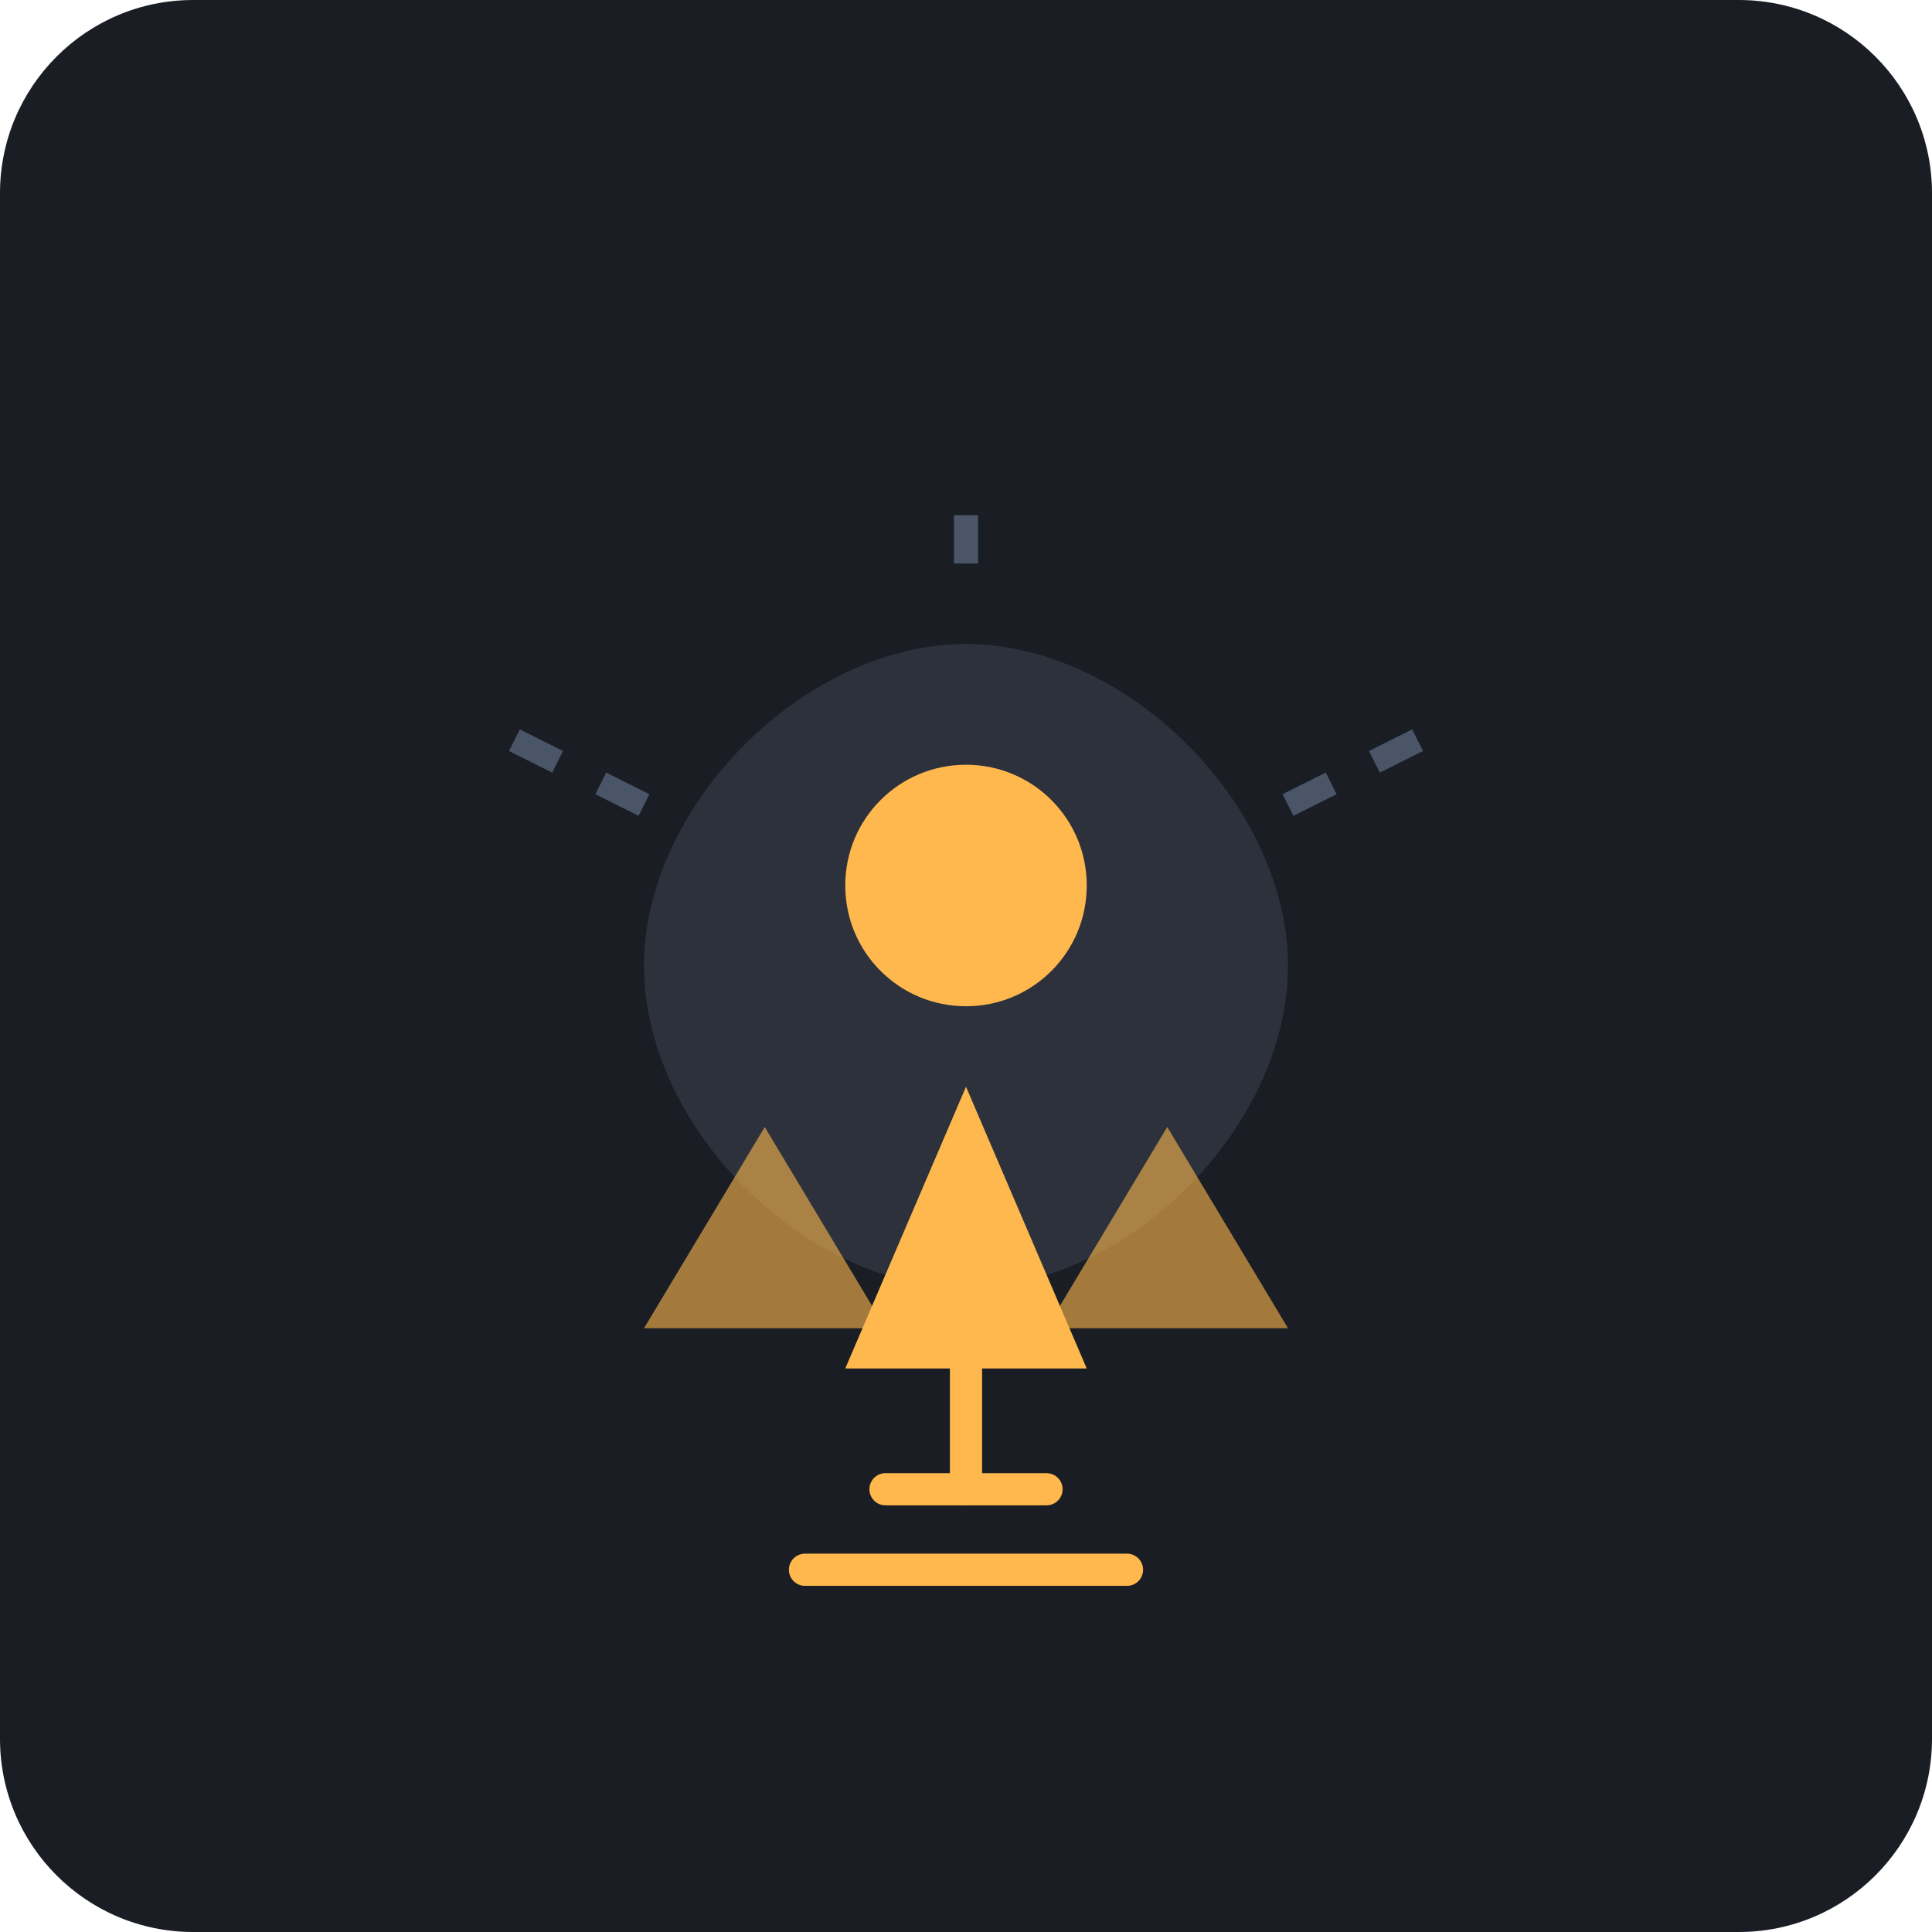
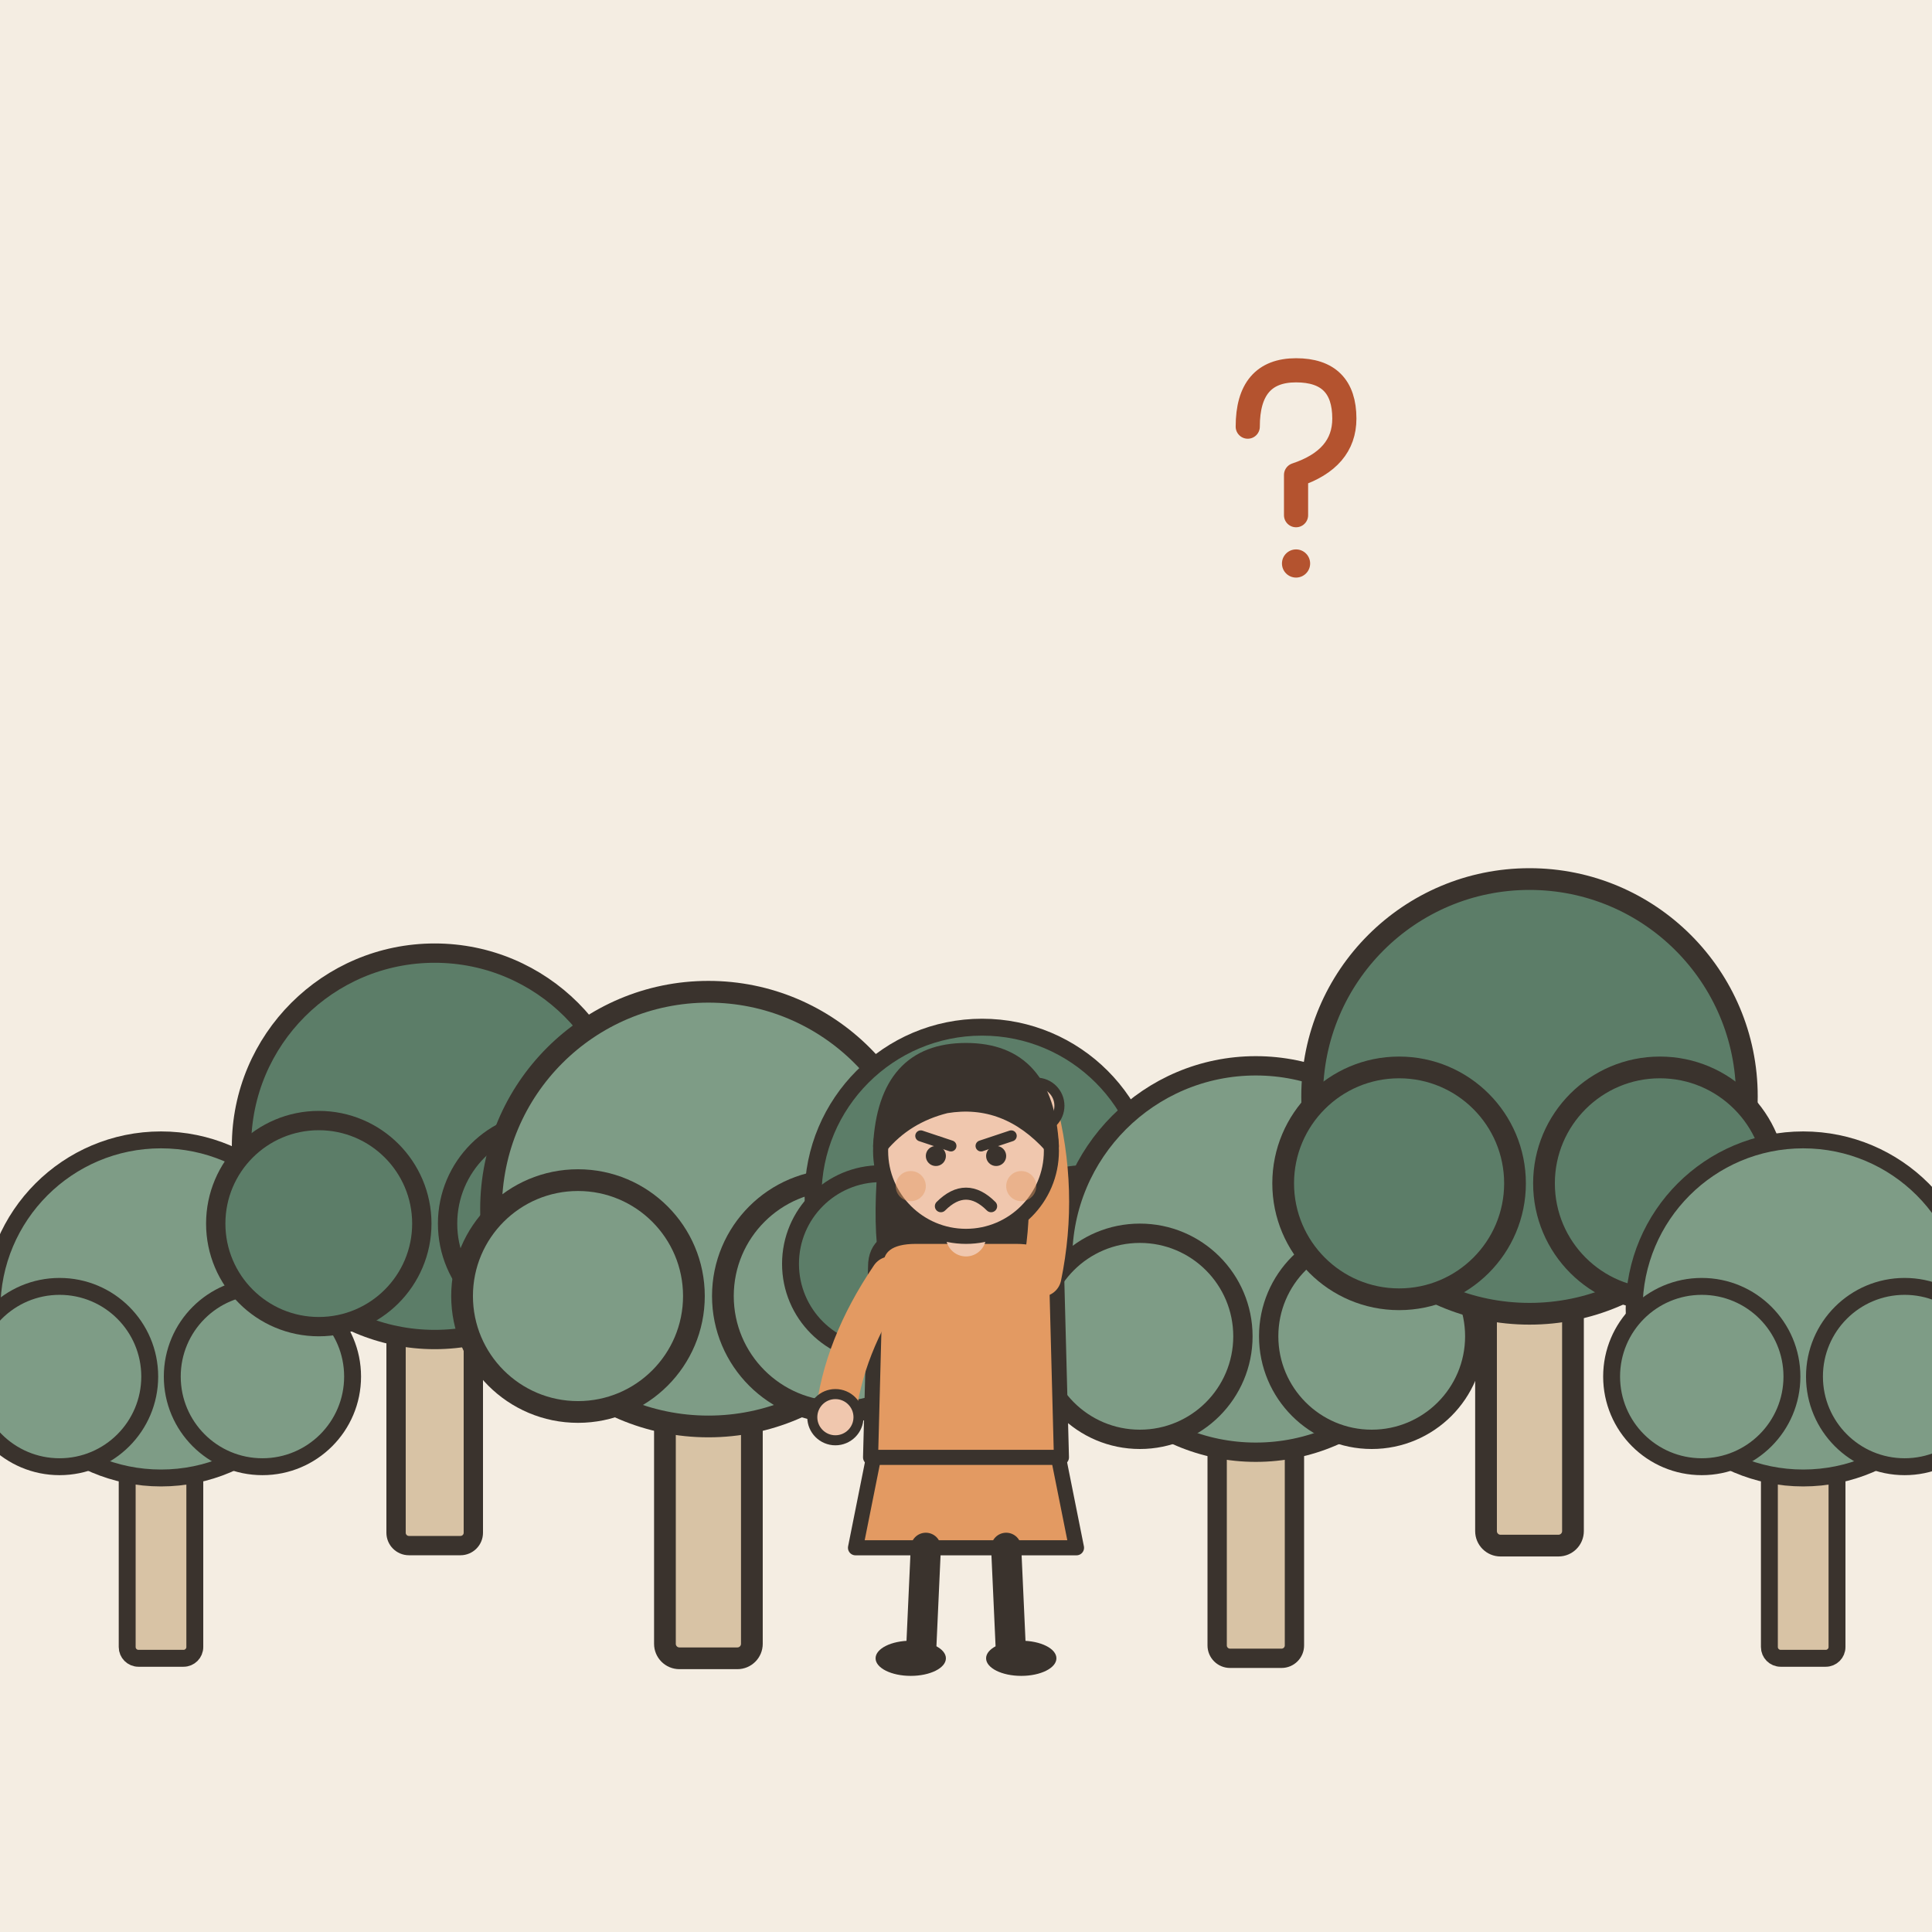
- <svg xmlns="http://www.w3.org/2000/svg" viewBox="0 0 240 240">
-   <rect width="240" height="240" rx="24" fill="#1A1D24" />
-   <g transform="translate(60, 60)">
-     <path d="M60 20C40 20 20 40 20 60C20 80 40 100 60 100C80 100 100 80 100 60C100 40 80 20 60 20Z" fill="#2C313C" />
-     <path d="M60 35C51.7 35 45 41.7 45 50C45 58.3 51.7 65 60 65C68.3 65 75 58.3 75 50C75 41.7 68.3 35 60 35Z" fill="#FFB84D" />
-     <path d="M60 75L45 110L75 110L60 75Z" fill="#FFB84D" />
-     <path d="M35 80L20 105L50 105L35 80Z" fill="#FFB84D" opacity="0.6" />
-     <path d="M85 80L70 105L100 105L85 80Z" fill="#FFB84D" opacity="0.6" />
-     <path d="M60 110L60 125" stroke="#FFB84D" stroke-width="4" stroke-linecap="round" />
-     <path d="M50 125L70 125" stroke="#FFB84D" stroke-width="4" stroke-linecap="round" />
-     <path d="M40 135L80 135" stroke="#FFB84D" stroke-width="4" stroke-linecap="round" />
-     <path d="M100 40L120 30" stroke="#4A5568" stroke-width="3" stroke-dasharray="6 6" />
-     <path d="M20 40L0 30" stroke="#4A5568" stroke-width="3" stroke-dasharray="6 6" />
-     <path d="M60 10L60 0" stroke="#4A5568" stroke-width="3" stroke-dasharray="6 6" />
+ <svg xmlns="http://www.w3.org/2000/svg" viewBox="0 0 240 240" data-style="editorial">
+   <rect width="240" height="240" fill="#F4EDE2" />
+   <g transform="translate(20 206) scale(0.7 0.7)">
+     <rect x="-6" y="-40" width="12" height="40" rx="2" fill="#D8C3A5" stroke="#3A332D" stroke-width="3" stroke-linecap="round" stroke-linejoin="round" />
+     <circle cx="0" cy="-62" r="30" fill="#7E9C86" stroke="#3A332D" stroke-width="3" stroke-linecap="round" stroke-linejoin="round" />
+     <circle cx="-18" cy="-50" r="16" fill="#7E9C86" stroke="#3A332D" stroke-width="3" stroke-linecap="round" stroke-linejoin="round" />
+     <circle cx="18" cy="-50" r="16" fill="#7E9C86" stroke="#3A332D" stroke-width="3" stroke-linecap="round" stroke-linejoin="round" />
+   </g>
+   <g transform="translate(54 192) scale(0.8 0.8)">
+     <rect x="-6" y="-40" width="12" height="40" rx="2" fill="#D8C3A5" stroke="#3A332D" stroke-width="3" stroke-linecap="round" stroke-linejoin="round" />
+     <circle cx="0" cy="-62" r="30" fill="#5C7D68" stroke="#3A332D" stroke-width="3" stroke-linecap="round" stroke-linejoin="round" />
+     <circle cx="-18" cy="-50" r="16" fill="#5C7D68" stroke="#3A332D" stroke-width="3" stroke-linecap="round" stroke-linejoin="round" />
+     <circle cx="18" cy="-50" r="16" fill="#5C7D68" stroke="#3A332D" stroke-width="3" stroke-linecap="round" stroke-linejoin="round" />
+   </g>
+   <g transform="translate(88 206) scale(0.9 0.9)">
+     <rect x="-6" y="-40" width="12" height="40" rx="2" fill="#D8C3A5" stroke="#3A332D" stroke-width="3" stroke-linecap="round" stroke-linejoin="round" />
+     <circle cx="0" cy="-62" r="30" fill="#7E9C86" stroke="#3A332D" stroke-width="3" stroke-linecap="round" stroke-linejoin="round" />
+     <circle cx="-18" cy="-50" r="16" fill="#7E9C86" stroke="#3A332D" stroke-width="3" stroke-linecap="round" stroke-linejoin="round" />
+     <circle cx="18" cy="-50" r="16" fill="#7E9C86" stroke="#3A332D" stroke-width="3" stroke-linecap="round" stroke-linejoin="round" />
+   </g>
+   <g transform="translate(122 192) scale(0.7 0.7)">
+     <rect x="-6" y="-40" width="12" height="40" rx="2" fill="#D8C3A5" stroke="#3A332D" stroke-width="3" stroke-linecap="round" stroke-linejoin="round" />
+     <circle cx="0" cy="-62" r="30" fill="#5C7D68" stroke="#3A332D" stroke-width="3" stroke-linecap="round" stroke-linejoin="round" />
+     <circle cx="-18" cy="-50" r="16" fill="#5C7D68" stroke="#3A332D" stroke-width="3" stroke-linecap="round" stroke-linejoin="round" />
+     <circle cx="18" cy="-50" r="16" fill="#5C7D68" stroke="#3A332D" stroke-width="3" stroke-linecap="round" stroke-linejoin="round" />
+   </g>
+   <g transform="translate(156 206) scale(0.8 0.8)">
+     <rect x="-6" y="-40" width="12" height="40" rx="2" fill="#D8C3A5" stroke="#3A332D" stroke-width="3" stroke-linecap="round" stroke-linejoin="round" />
+     <circle cx="0" cy="-62" r="30" fill="#7E9C86" stroke="#3A332D" stroke-width="3" stroke-linecap="round" stroke-linejoin="round" />
+     <circle cx="-18" cy="-50" r="16" fill="#7E9C86" stroke="#3A332D" stroke-width="3" stroke-linecap="round" stroke-linejoin="round" />
+     <circle cx="18" cy="-50" r="16" fill="#7E9C86" stroke="#3A332D" stroke-width="3" stroke-linecap="round" stroke-linejoin="round" />
+   </g>
+   <g transform="translate(190 192) scale(0.9 0.9)">
+     <rect x="-6" y="-40" width="12" height="40" rx="2" fill="#D8C3A5" stroke="#3A332D" stroke-width="3" stroke-linecap="round" stroke-linejoin="round" />
+     <circle cx="0" cy="-62" r="30" fill="#5C7D68" stroke="#3A332D" stroke-width="3" stroke-linecap="round" stroke-linejoin="round" />
+     <circle cx="-18" cy="-50" r="16" fill="#5C7D68" stroke="#3A332D" stroke-width="3" stroke-linecap="round" stroke-linejoin="round" />
+     <circle cx="18" cy="-50" r="16" fill="#5C7D68" stroke="#3A332D" stroke-width="3" stroke-linecap="round" stroke-linejoin="round" />
+   </g>
+   <g transform="translate(224 206) scale(0.7 0.7)">
+     <rect x="-6" y="-40" width="12" height="40" rx="2" fill="#D8C3A5" stroke="#3A332D" stroke-width="3" stroke-linecap="round" stroke-linejoin="round" />
+     <circle cx="0" cy="-62" r="30" fill="#7E9C86" stroke="#3A332D" stroke-width="3" stroke-linecap="round" stroke-linejoin="round" />
+     <circle cx="-18" cy="-50" r="16" fill="#7E9C86" stroke="#3A332D" stroke-width="3" stroke-linecap="round" stroke-linejoin="round" />
+     <circle cx="18" cy="-50" r="16" fill="#7E9C86" stroke="#3A332D" stroke-width="3" stroke-linecap="round" stroke-linejoin="round" />
+   </g>
+   <g transform="translate(120 206) scale(0.624 0.624)">
+     <path d="M-18 -42L-22 -22L22 -22L18 -42Z" fill="#E39A62" stroke="#3A332D" stroke-width="3" stroke-linecap="round" stroke-linejoin="round" />
+     <path d="M-8 -22L-9 0" stroke="#3A332D" stroke-width="6" stroke-linecap="round" fill="none" />
+     <path d="M8 -22L9 0" stroke="#3A332D" stroke-width="6" stroke-linecap="round" fill="none" />
+     <ellipse cx="-11" cy="0" rx="7" ry="3.5" fill="#3A332D" />
+     <ellipse cx="11" cy="0" rx="7" ry="3.5" fill="#3A332D" />
+     <path d="M-17 -104Q-20 -78 -14 -70L-6 -78L6 -78L14 -70Q20 -78 17 -104Z" fill="#3A332D" />
+     <path d="M-18 -78Q-18 -84 -10 -84L10 -84Q18 -84 18 -78L19 -40L-19 -40Z" fill="#E39A62" stroke="#3A332D" stroke-width="3" stroke-linecap="round" stroke-linejoin="round" />
+     <path d="M-15 -76Q-24.5 -62 -26 -48" fill="none" stroke="#E39A62" stroke-width="8" stroke-linecap="round" stroke-linejoin="round" />
+     <circle cx="-26" cy="-48" r="4.6" fill="#F0C7AE" stroke="#3A332D" stroke-linecap="round" stroke-linejoin="round" stroke-width="2" />
+     <path d="M15 -76Q18.5 -93 14 -110" fill="none" stroke="#E39A62" stroke-width="8" stroke-linecap="round" stroke-linejoin="round" />
+     <circle cx="14" cy="-110" r="4.6" fill="#F0C7AE" stroke="#3A332D" stroke-linecap="round" stroke-linejoin="round" stroke-width="2" />
+     <path d="M0 -84L0 -88" stroke="#F0C7AE" stroke-width="8" stroke-linecap="round" fill="none" />
+     <circle cx="0" cy="-101" r="17" fill="#F0C7AE" stroke="#3A332D" stroke-width="3" stroke-linecap="round" stroke-linejoin="round" />
+     <path d="M-17 -102Q-16 -121 0 -121Q16 -121 17 -102Q8 -112 -4 -110Q-12 -108 -17 -102Z" fill="#3A332D" stroke="#3A332D" stroke-width="3" stroke-linecap="round" stroke-linejoin="round" />
+     <path d="M-9 -104L-3 -102" fill="none" stroke="#3A332D" stroke-width="2.2" stroke-linecap="round" stroke-linejoin="round" />
+     <path d="M9 -104L3 -102" fill="none" stroke="#3A332D" stroke-width="2.2" stroke-linecap="round" stroke-linejoin="round" />
+     <circle cx="-6" cy="-100" r="2" fill="#3A332D" />
+     <circle cx="6" cy="-100" r="2" fill="#3A332D" />
+     <path d="M-5 -90Q0 -95 5 -90" fill="none" stroke="#3A332D" stroke-width="2.4" stroke-linecap="round" stroke-linejoin="round" />
+     <circle cx="-11" cy="-94" r="3" fill="#E39A62" opacity="0.45" />
+     <circle cx="11" cy="-94" r="3" fill="#E39A62" opacity="0.45" />
+   </g>
+   <g transform="translate(160 60) scale(0.5 0.5)">
+     <path d="M-10 -14Q-10 -28 2 -28Q14 -28 14 -16Q14 -6 2 -2L2 8" fill="none" stroke="#B4532F" stroke-width="6" stroke-linecap="round" stroke-linejoin="round" />
+     <circle cx="2" cy="20" r="3.5" fill="#B4532F" />
  </g>
</svg>
